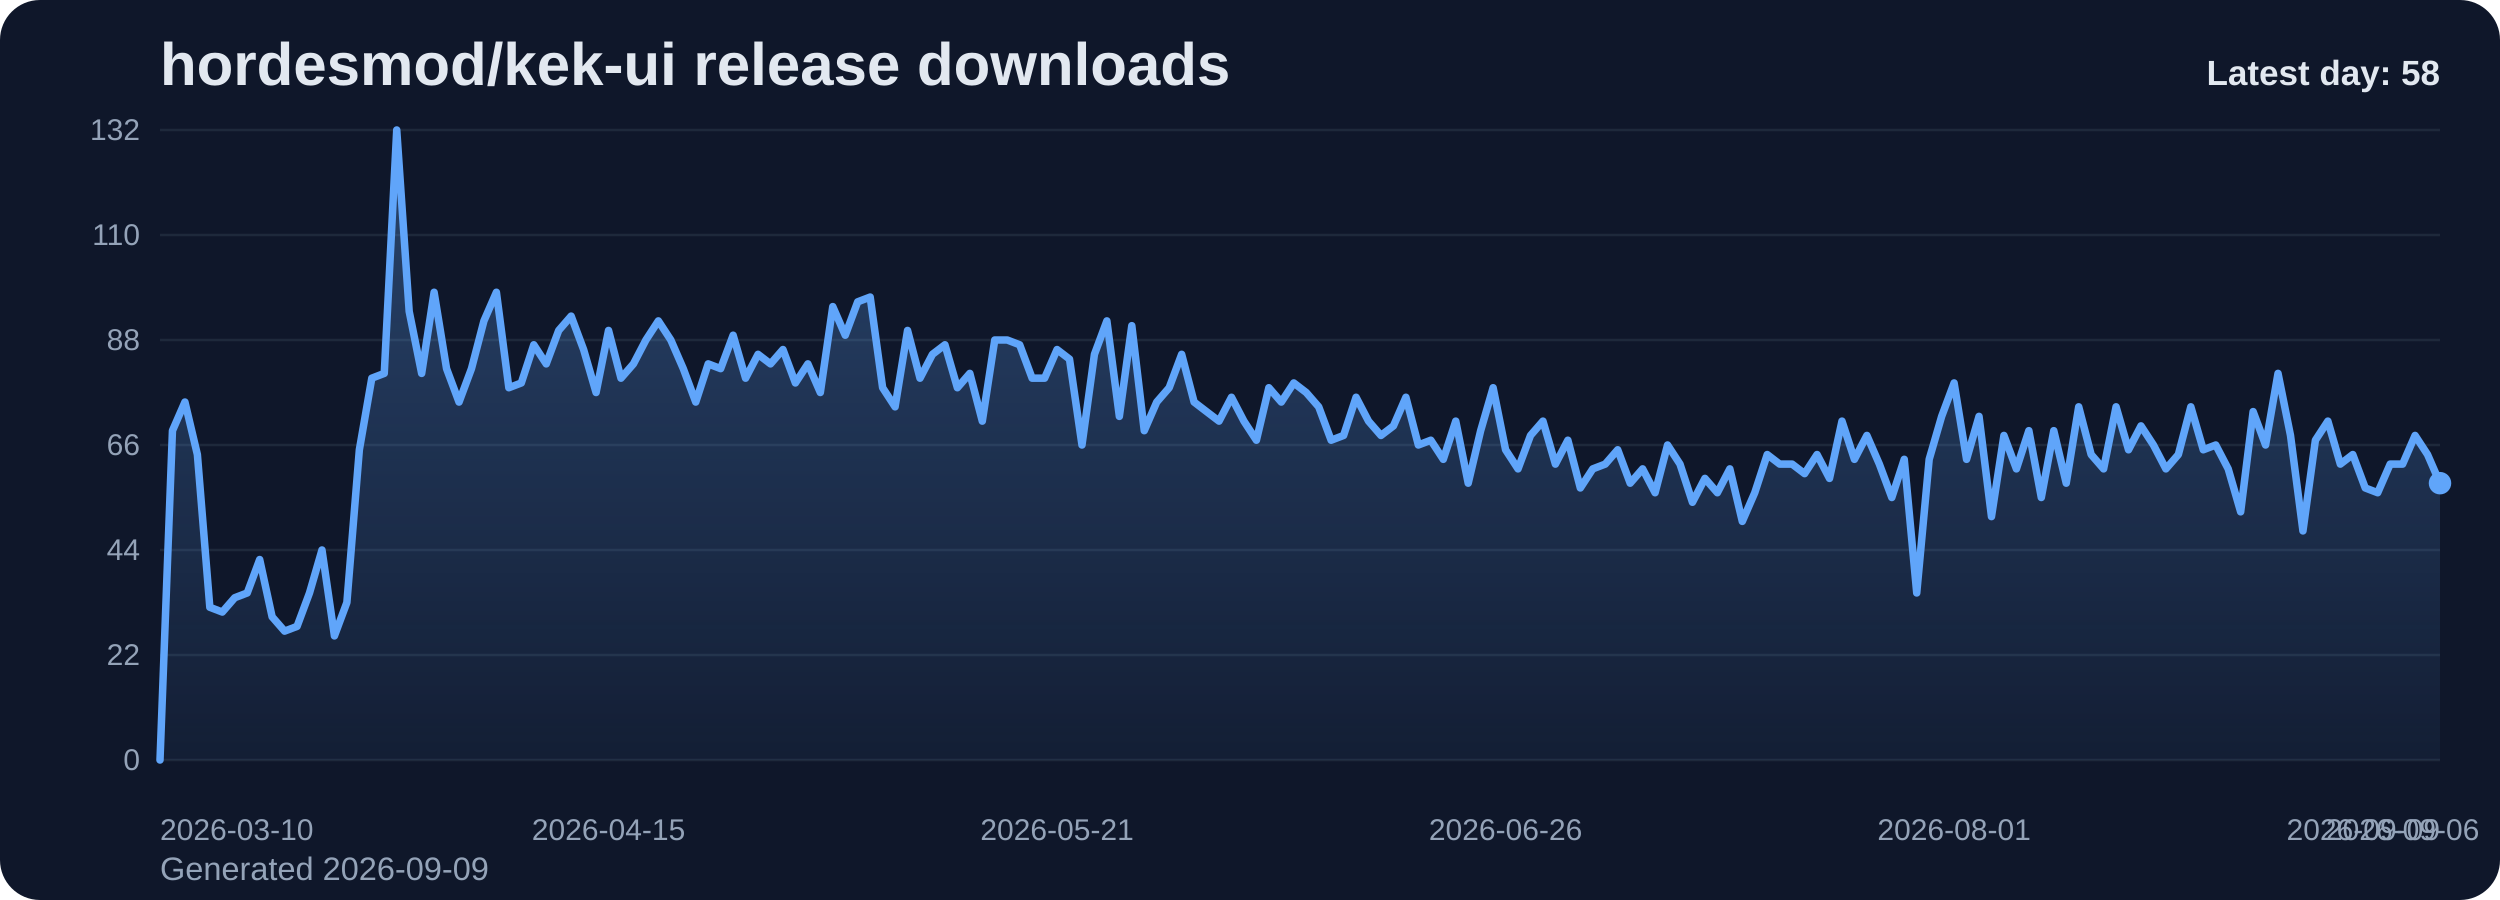
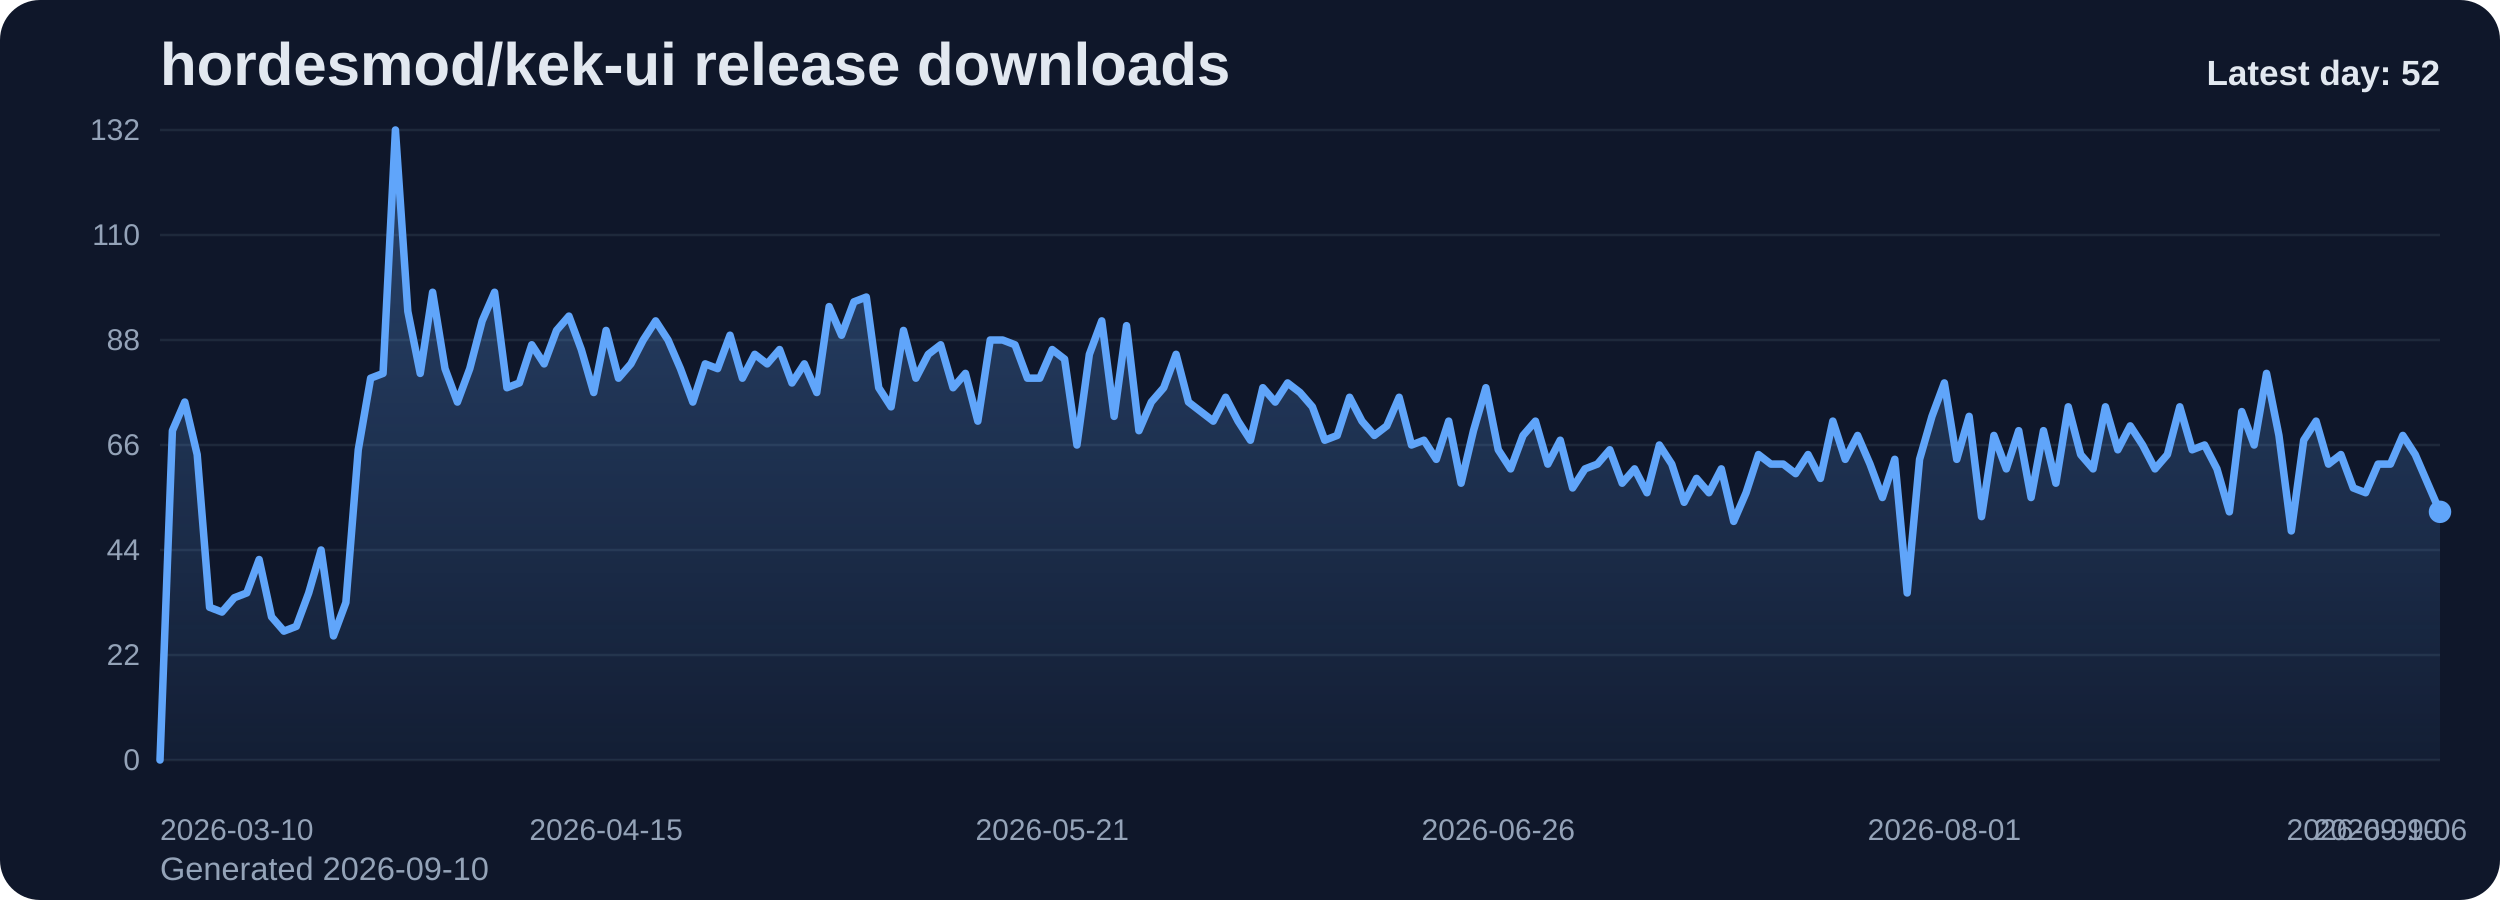
<svg xmlns="http://www.w3.org/2000/svg" viewBox="0 0 1000 360" role="img" aria-label="hordesmod/kek-ui release downloads chart">
  <defs>
    <linearGradient id="fill-daily-slate" x1="0" y1="0" x2="0" y2="1">
      <stop offset="0%" stop-color="#60a5fa" stop-opacity="0.32" />
      <stop offset="100%" stop-color="#60a5fa" stop-opacity="0.05" />
    </linearGradient>
    <style>
      .bg { fill: #0f172a; }
      .title { font: 700 24px Arial, sans-serif; fill: #e2e8f0; }
      .sub { font: 400 13px Arial, sans-serif; fill: #94a3b8; }
      .grid { stroke: #1e293b; stroke-width: 1; }
      .axis { font: 400 12px Arial, sans-serif; fill: #94a3b8; }
      .line { fill: none; stroke: #60a5fa; stroke-width: 3; stroke-linecap: round; stroke-linejoin: round; }
      .dot { fill: #60a5fa; }
      .value { font: 600 11px Arial, sans-serif; fill: #cbd5e1; }
      .latest { font: 700 14px Arial, sans-serif; fill: #e2e8f0; }
    </style>
  </defs>
  <rect class="bg" x="0" y="0" width="1000" height="360" rx="16" />
  <text class="title" x="64" y="34">hordesmod/kek-ui release downloads</text>
-   <text class="sub" x="64" y="352">Generated 2026-09-09</text>
+   <text class="sub" x="64" y="352">Generated 2026-09-10</text>
  <line x1="64" y1="52.00" x2="976" y2="52.00" class="grid" />
  <text x="56" y="56.00" text-anchor="end" class="axis">132</text>
  <line x1="64" y1="94.00" x2="976" y2="94.00" class="grid" />
  <text x="56" y="98.00" text-anchor="end" class="axis">110</text>
  <line x1="64" y1="136.00" x2="976" y2="136.00" class="grid" />
  <text x="56" y="140.00" text-anchor="end" class="axis">88</text>
  <line x1="64" y1="178.00" x2="976" y2="178.00" class="grid" />
  <text x="56" y="182.00" text-anchor="end" class="axis">66</text>
  <line x1="64" y1="220.00" x2="976" y2="220.00" class="grid" />
  <text x="56" y="224.00" text-anchor="end" class="axis">44</text>
  <line x1="64" y1="262.00" x2="976" y2="262.00" class="grid" />
  <text x="56" y="266.00" text-anchor="end" class="axis">22</text>
  <line x1="64" y1="304.00" x2="976" y2="304.00" class="grid" />
  <text x="56" y="308.00" text-anchor="end" class="axis">0</text>
-   <path d="M 64.00 304 L 64.00 304.00 L 68.98 172.27 L 73.97 160.82 L 78.95 181.82 L 83.93 242.91 L 88.92 244.82 L 93.90 239.09 L 98.89 237.18 L 103.87 223.82 L 108.85 246.73 L 113.84 252.45 L 118.82 250.55 L 123.80 237.18 L 128.79 220.00 L 133.77 254.36 L 138.75 241.00 L 143.74 179.91 L 148.72 151.27 L 153.70 149.36 L 158.69 52.00 L 163.67 124.55 L 168.66 149.36 L 173.64 116.91 L 178.62 147.45 L 183.61 160.82 L 188.59 147.45 L 193.57 128.36 L 198.56 116.91 L 203.54 155.09 L 208.52 153.18 L 213.51 137.91 L 218.49 145.55 L 223.48 132.18 L 228.46 126.45 L 233.44 139.82 L 238.43 157.00 L 243.41 132.18 L 248.39 151.27 L 253.38 145.55 L 258.36 136.00 L 263.34 128.36 L 268.33 136.00 L 273.31 147.45 L 278.30 160.82 L 283.28 145.55 L 288.26 147.45 L 293.25 134.09 L 298.23 151.27 L 303.21 141.73 L 308.20 145.55 L 313.18 139.82 L 318.16 153.18 L 323.15 145.55 L 328.13 157.00 L 333.11 122.64 L 338.10 134.09 L 343.08 120.73 L 348.07 118.82 L 353.05 155.09 L 358.03 162.73 L 363.02 132.18 L 368.00 151.27 L 372.98 141.73 L 377.97 137.91 L 382.95 155.09 L 387.93 149.36 L 392.92 168.45 L 397.90 136.00 L 402.89 136.00 L 407.87 137.91 L 412.85 151.27 L 417.84 151.27 L 422.82 139.82 L 427.80 143.64 L 432.79 178.00 L 437.77 141.73 L 442.75 128.36 L 447.74 166.55 L 452.72 130.27 L 457.70 172.27 L 462.69 160.82 L 467.67 155.09 L 472.66 141.73 L 477.64 160.82 L 482.62 164.64 L 487.61 168.45 L 492.59 158.91 L 497.57 168.45 L 502.56 176.09 L 507.54 155.09 L 512.52 160.82 L 517.51 153.18 L 522.49 157.00 L 527.48 162.73 L 532.46 176.09 L 537.44 174.18 L 542.43 158.91 L 547.41 168.45 L 552.39 174.18 L 557.38 170.36 L 562.36 158.91 L 567.34 178.00 L 572.33 176.09 L 577.31 183.73 L 582.30 168.45 L 587.28 193.27 L 592.26 172.27 L 597.25 155.09 L 602.23 179.91 L 607.21 187.55 L 612.20 174.18 L 617.18 168.45 L 622.16 185.64 L 627.15 176.09 L 632.13 195.18 L 637.11 187.55 L 642.10 185.64 L 647.08 179.91 L 652.07 193.27 L 657.05 187.55 L 662.03 197.09 L 667.02 178.00 L 672.00 185.64 L 676.98 200.91 L 681.97 191.36 L 686.95 197.09 L 691.93 187.55 L 696.92 208.55 L 701.90 197.09 L 706.89 181.82 L 711.87 185.64 L 716.85 185.64 L 721.84 189.45 L 726.82 181.82 L 731.80 191.36 L 736.79 168.45 L 741.77 183.73 L 746.75 174.18 L 751.74 185.64 L 756.72 199.00 L 761.70 183.73 L 766.69 237.18 L 771.67 183.73 L 776.66 166.55 L 781.64 153.18 L 786.62 183.73 L 791.61 166.55 L 796.59 206.64 L 801.57 174.18 L 806.56 187.55 L 811.54 172.27 L 816.52 199.00 L 821.51 172.27 L 826.49 193.27 L 831.48 162.73 L 836.46 181.82 L 841.44 187.55 L 846.43 162.73 L 851.41 179.91 L 856.39 170.36 L 861.38 178.00 L 866.36 187.55 L 871.34 181.82 L 876.33 162.73 L 881.31 179.91 L 886.30 178.00 L 891.28 187.55 L 896.26 204.73 L 901.25 164.64 L 906.23 178.00 L 911.21 149.36 L 916.20 174.18 L 921.18 212.36 L 926.16 176.09 L 931.15 168.45 L 936.13 185.64 L 941.11 181.82 L 946.10 195.18 L 951.08 197.09 L 956.07 185.64 L 961.05 185.64 L 966.03 174.18 L 971.02 181.82 L 976.00 193.27 L 976.00 304 Z" fill="url(#fill-daily-slate)" />
-   <polyline class="line" points="64.00,304.00 68.98,172.27 73.97,160.82 78.95,181.82 83.93,242.91 88.92,244.82 93.90,239.09 98.89,237.18 103.87,223.82 108.85,246.73 113.84,252.45 118.82,250.55 123.80,237.18 128.79,220.00 133.77,254.36 138.75,241.00 143.74,179.91 148.72,151.27 153.70,149.36 158.69,52.00 163.67,124.55 168.66,149.36 173.64,116.91 178.62,147.45 183.61,160.82 188.59,147.45 193.57,128.36 198.56,116.91 203.54,155.09 208.52,153.18 213.51,137.91 218.49,145.55 223.48,132.18 228.46,126.45 233.44,139.82 238.43,157.00 243.41,132.18 248.39,151.27 253.38,145.55 258.36,136.00 263.34,128.36 268.33,136.00 273.31,147.45 278.30,160.82 283.28,145.55 288.26,147.45 293.25,134.09 298.23,151.27 303.21,141.73 308.20,145.55 313.18,139.82 318.16,153.18 323.15,145.55 328.13,157.00 333.11,122.64 338.10,134.09 343.08,120.73 348.07,118.82 353.05,155.09 358.03,162.73 363.02,132.18 368.00,151.27 372.98,141.73 377.97,137.91 382.95,155.09 387.93,149.36 392.92,168.45 397.90,136.00 402.89,136.00 407.87,137.91 412.85,151.27 417.84,151.27 422.82,139.82 427.80,143.64 432.79,178.00 437.77,141.73 442.75,128.36 447.74,166.55 452.72,130.27 457.70,172.27 462.69,160.82 467.67,155.09 472.66,141.73 477.64,160.82 482.62,164.64 487.61,168.45 492.59,158.91 497.57,168.45 502.56,176.09 507.54,155.09 512.52,160.82 517.51,153.18 522.49,157.00 527.48,162.73 532.46,176.09 537.44,174.18 542.43,158.91 547.41,168.45 552.39,174.18 557.38,170.36 562.36,158.91 567.34,178.00 572.33,176.09 577.31,183.73 582.30,168.45 587.28,193.27 592.26,172.27 597.25,155.09 602.23,179.91 607.21,187.55 612.20,174.18 617.18,168.45 622.16,185.64 627.15,176.09 632.13,195.18 637.11,187.55 642.10,185.64 647.08,179.91 652.07,193.27 657.05,187.55 662.03,197.09 667.02,178.00 672.00,185.64 676.98,200.91 681.97,191.36 686.95,197.09 691.93,187.55 696.92,208.55 701.90,197.09 706.89,181.82 711.87,185.64 716.85,185.64 721.84,189.45 726.82,181.82 731.80,191.36 736.79,168.45 741.77,183.73 746.75,174.18 751.74,185.64 756.72,199.00 761.70,183.73 766.69,237.18 771.67,183.73 776.66,166.55 781.64,153.18 786.62,183.73 791.61,166.55 796.59,206.64 801.57,174.18 806.56,187.55 811.54,172.27 816.52,199.00 821.51,172.27 826.49,193.27 831.48,162.73 836.46,181.82 841.44,187.55 846.43,162.73 851.41,179.91 856.39,170.36 861.38,178.00 866.36,187.55 871.34,181.82 876.33,162.73 881.31,179.91 886.30,178.00 891.28,187.55 896.26,204.73 901.25,164.64 906.23,178.00 911.21,149.36 916.20,174.18 921.18,212.36 926.16,176.09 931.15,168.45 936.13,185.64 941.11,181.82 946.10,195.18 951.08,197.09 956.07,185.64 961.05,185.64 966.03,174.18 971.02,181.82 976.00,193.27" />
-   <circle class="dot" cx="976.00" cy="193.27" r="4.5" />
+   <path d="M 64.00 304 L 64.00 304.00 L 68.96 172.27 L 73.91 160.82 L 78.87 181.82 L 83.83 242.91 L 88.78 244.82 L 93.74 239.09 L 98.70 237.18 L 103.65 223.82 L 108.61 246.73 L 113.57 252.45 L 118.52 250.55 L 123.48 237.18 L 128.43 220.00 L 133.39 254.36 L 138.35 241.00 L 143.30 179.91 L 148.26 151.27 L 153.22 149.36 L 158.17 52.00 L 163.13 124.55 L 168.09 149.36 L 173.04 116.91 L 178.00 147.45 L 182.96 160.82 L 187.91 147.45 L 192.87 128.36 L 197.83 116.91 L 202.78 155.09 L 207.74 153.18 L 212.70 137.91 L 217.65 145.55 L 222.61 132.18 L 227.57 126.45 L 232.52 139.82 L 237.48 157.00 L 242.43 132.18 L 247.39 151.27 L 252.35 145.55 L 257.30 136.00 L 262.26 128.36 L 267.22 136.00 L 272.17 147.45 L 277.13 160.82 L 282.09 145.55 L 287.04 147.45 L 292.00 134.09 L 296.96 151.27 L 301.91 141.73 L 306.87 145.55 L 311.83 139.82 L 316.78 153.18 L 321.74 145.55 L 326.70 157.00 L 331.65 122.64 L 336.61 134.09 L 341.57 120.73 L 346.52 118.82 L 351.48 155.09 L 356.43 162.73 L 361.39 132.18 L 366.35 151.27 L 371.30 141.73 L 376.26 137.91 L 381.22 155.09 L 386.17 149.36 L 391.13 168.45 L 396.09 136.00 L 401.04 136.00 L 406.00 137.91 L 410.96 151.27 L 415.91 151.27 L 420.87 139.82 L 425.83 143.64 L 430.78 178.00 L 435.74 141.73 L 440.70 128.36 L 445.65 166.55 L 450.61 130.27 L 455.57 172.27 L 460.52 160.82 L 465.48 155.09 L 470.43 141.73 L 475.39 160.82 L 480.35 164.64 L 485.30 168.45 L 490.26 158.91 L 495.22 168.45 L 500.17 176.09 L 505.13 155.09 L 510.09 160.82 L 515.04 153.18 L 520.00 157.00 L 524.96 162.73 L 529.91 176.09 L 534.87 174.18 L 539.83 158.91 L 544.78 168.45 L 549.74 174.18 L 554.70 170.36 L 559.65 158.91 L 564.61 178.00 L 569.57 176.09 L 574.52 183.73 L 579.48 168.45 L 584.43 193.27 L 589.39 172.27 L 594.35 155.09 L 599.30 179.91 L 604.26 187.55 L 609.22 174.18 L 614.17 168.45 L 619.13 185.64 L 624.09 176.09 L 629.04 195.18 L 634.00 187.55 L 638.96 185.64 L 643.91 179.91 L 648.87 193.27 L 653.83 187.55 L 658.78 197.09 L 663.74 178.00 L 668.70 185.64 L 673.65 200.91 L 678.61 191.36 L 683.57 197.09 L 688.52 187.55 L 693.48 208.55 L 698.43 197.09 L 703.39 181.82 L 708.35 185.64 L 713.30 185.64 L 718.26 189.45 L 723.22 181.82 L 728.17 191.36 L 733.13 168.45 L 738.09 183.73 L 743.04 174.18 L 748.00 185.64 L 752.96 199.00 L 757.91 183.73 L 762.87 237.18 L 767.83 183.73 L 772.78 166.55 L 777.74 153.18 L 782.70 183.73 L 787.65 166.55 L 792.61 206.64 L 797.57 174.18 L 802.52 187.55 L 807.48 172.27 L 812.43 199.00 L 817.39 172.27 L 822.35 193.27 L 827.30 162.73 L 832.26 181.82 L 837.22 187.55 L 842.17 162.73 L 847.13 179.91 L 852.09 170.36 L 857.04 178.00 L 862.00 187.55 L 866.96 181.82 L 871.91 162.73 L 876.87 179.91 L 881.83 178.00 L 886.78 187.55 L 891.74 204.73 L 896.70 164.64 L 901.65 178.00 L 906.61 149.36 L 911.57 174.18 L 916.52 212.36 L 921.48 176.09 L 926.43 168.45 L 931.39 185.64 L 936.35 181.82 L 941.30 195.18 L 946.26 197.09 L 951.22 185.64 L 956.17 185.64 L 961.13 174.18 L 966.09 181.82 L 971.04 193.27 L 976.00 204.73 L 976.00 304 Z" fill="url(#fill-daily-slate)" />
+   <polyline class="line" points="64.00,304.00 68.96,172.27 73.91,160.82 78.87,181.82 83.83,242.91 88.78,244.82 93.74,239.09 98.70,237.18 103.65,223.82 108.61,246.73 113.57,252.45 118.52,250.55 123.48,237.18 128.43,220.00 133.39,254.36 138.35,241.00 143.30,179.91 148.26,151.27 153.22,149.36 158.17,52.00 163.13,124.55 168.09,149.36 173.04,116.91 178.00,147.45 182.96,160.82 187.91,147.45 192.87,128.36 197.83,116.91 202.78,155.09 207.74,153.18 212.70,137.91 217.65,145.55 222.61,132.18 227.57,126.45 232.52,139.82 237.48,157.00 242.43,132.18 247.39,151.27 252.35,145.55 257.30,136.00 262.26,128.36 267.22,136.00 272.17,147.45 277.13,160.82 282.09,145.55 287.04,147.45 292.00,134.09 296.96,151.27 301.91,141.73 306.87,145.55 311.83,139.82 316.78,153.18 321.74,145.55 326.70,157.00 331.65,122.64 336.61,134.09 341.57,120.73 346.52,118.82 351.48,155.09 356.43,162.73 361.39,132.18 366.35,151.27 371.30,141.73 376.26,137.91 381.22,155.09 386.17,149.36 391.13,168.45 396.09,136.00 401.04,136.00 406.00,137.91 410.96,151.27 415.91,151.27 420.87,139.82 425.83,143.64 430.78,178.00 435.74,141.73 440.70,128.36 445.65,166.55 450.61,130.27 455.57,172.27 460.52,160.82 465.48,155.09 470.43,141.73 475.39,160.82 480.35,164.64 485.30,168.45 490.26,158.91 495.22,168.45 500.17,176.09 505.13,155.09 510.09,160.82 515.04,153.18 520.00,157.00 524.96,162.73 529.91,176.09 534.87,174.18 539.83,158.91 544.78,168.45 549.74,174.18 554.70,170.36 559.65,158.91 564.61,178.00 569.57,176.09 574.52,183.73 579.48,168.45 584.43,193.27 589.39,172.27 594.35,155.09 599.30,179.91 604.26,187.55 609.22,174.18 614.17,168.45 619.13,185.64 624.09,176.09 629.04,195.18 634.00,187.55 638.96,185.64 643.91,179.91 648.87,193.27 653.83,187.55 658.78,197.09 663.74,178.00 668.70,185.64 673.65,200.91 678.61,191.36 683.57,197.09 688.52,187.55 693.48,208.55 698.43,197.09 703.39,181.82 708.35,185.64 713.30,185.64 718.26,189.45 723.22,181.82 728.17,191.36 733.13,168.45 738.09,183.73 743.04,174.18 748.00,185.64 752.96,199.00 757.91,183.73 762.87,237.18 767.83,183.73 772.78,166.55 777.74,153.18 782.70,183.73 787.65,166.55 792.61,206.64 797.57,174.18 802.52,187.55 807.48,172.27 812.43,199.00 817.39,172.27 822.35,193.27 827.30,162.73 832.26,181.82 837.22,187.55 842.17,162.73 847.13,179.91 852.09,170.36 857.04,178.00 862.00,187.55 866.96,181.82 871.91,162.73 876.87,179.91 881.83,178.00 886.78,187.55 891.74,204.73 896.70,164.64 901.65,178.00 906.61,149.36 911.57,174.18 916.52,212.36 921.48,176.09 926.43,168.45 931.39,185.64 936.35,181.82 941.30,195.18 946.26,197.09 951.22,185.64 956.17,185.64 961.13,174.18 966.09,181.82 971.04,193.27 976.00,204.73" />
+   <circle class="dot" cx="976.00" cy="204.73" r="4.5" />
  <text class="axis" x="64.00" y="336" text-anchor="start">2026-03-10</text>
-   <text class="axis" x="243.41" y="336" text-anchor="middle">2026-04-15</text>
-   <text class="axis" x="422.82" y="336" text-anchor="middle">2026-05-21</text>
-   <text class="axis" x="602.23" y="336" text-anchor="middle">2026-06-26</text>
-   <text class="axis" x="781.64" y="336" text-anchor="middle">2026-08-01</text>
-   <text class="axis" x="961.05" y="336" text-anchor="middle">2026-09-06</text>
-   <text class="axis" x="976.00" y="336" text-anchor="end">2026-09-09</text>
-   <text class="latest" x="976" y="34" text-anchor="end">Latest day: 58</text>
+   <text class="axis" x="242.43" y="336" text-anchor="middle">2026-04-15</text>
+   <text class="axis" x="420.87" y="336" text-anchor="middle">2026-05-21</text>
+   <text class="axis" x="599.30" y="336" text-anchor="middle">2026-06-26</text>
+   <text class="axis" x="777.74" y="336" text-anchor="middle">2026-08-01</text>
+   <text class="axis" x="956.17" y="336" text-anchor="middle">2026-09-06</text>
+   <text class="axis" x="976.00" y="336" text-anchor="end">2026-09-10</text>
+   <text class="latest" x="976" y="34" text-anchor="end">Latest day: 52</text>
</svg>
